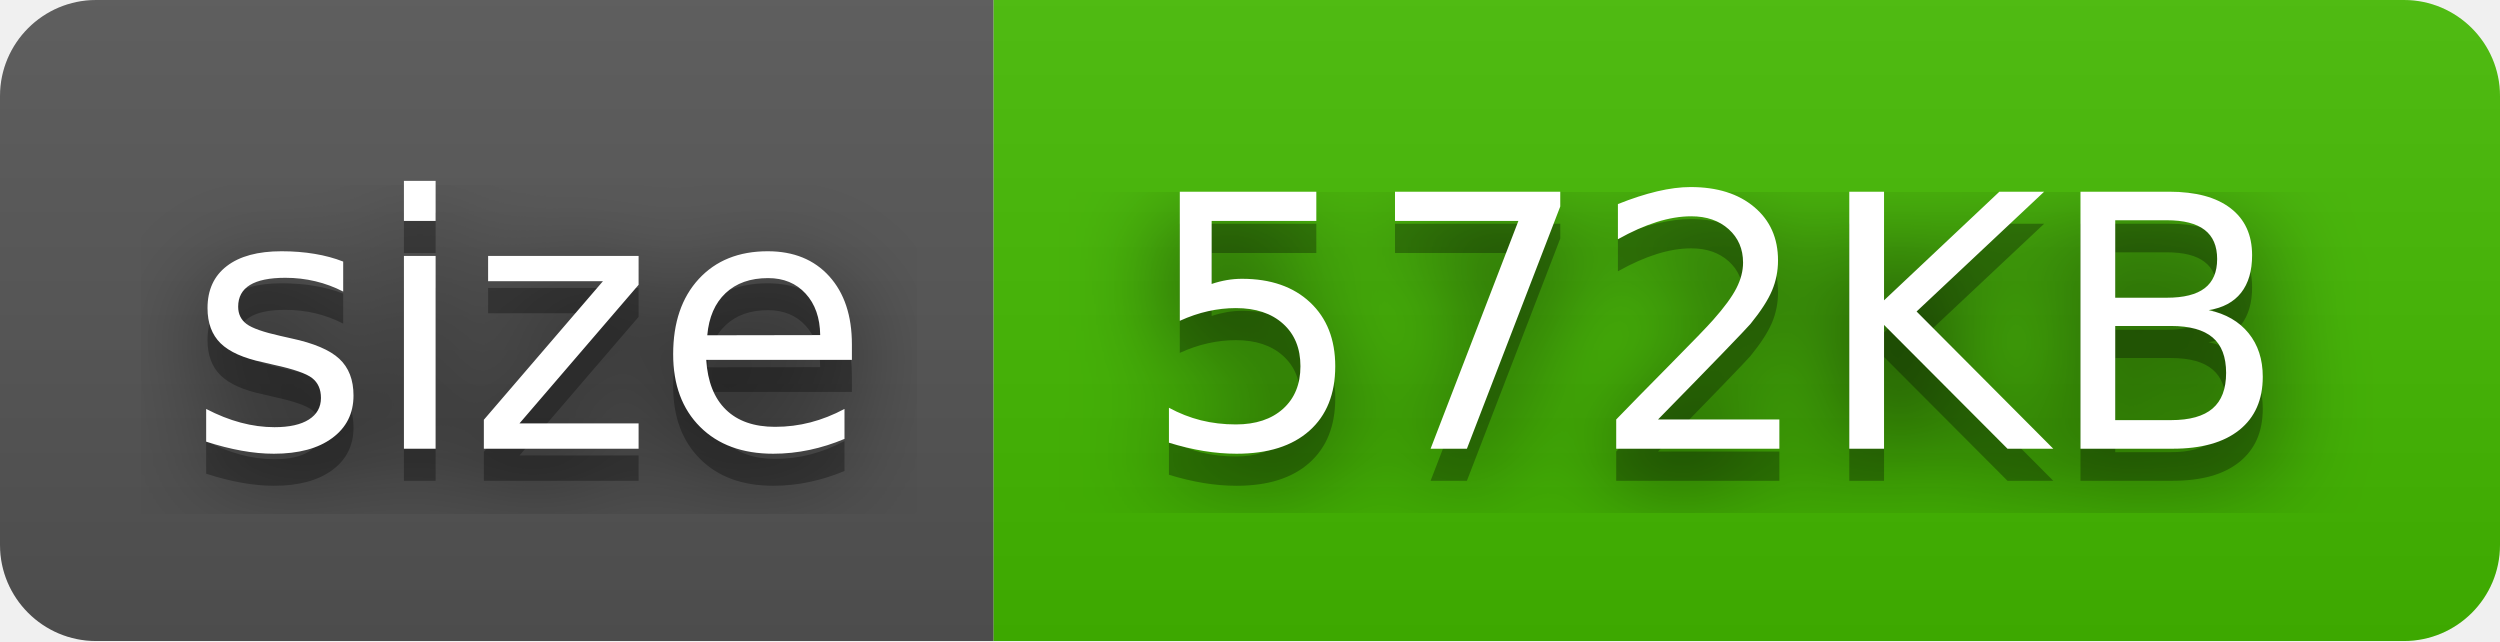
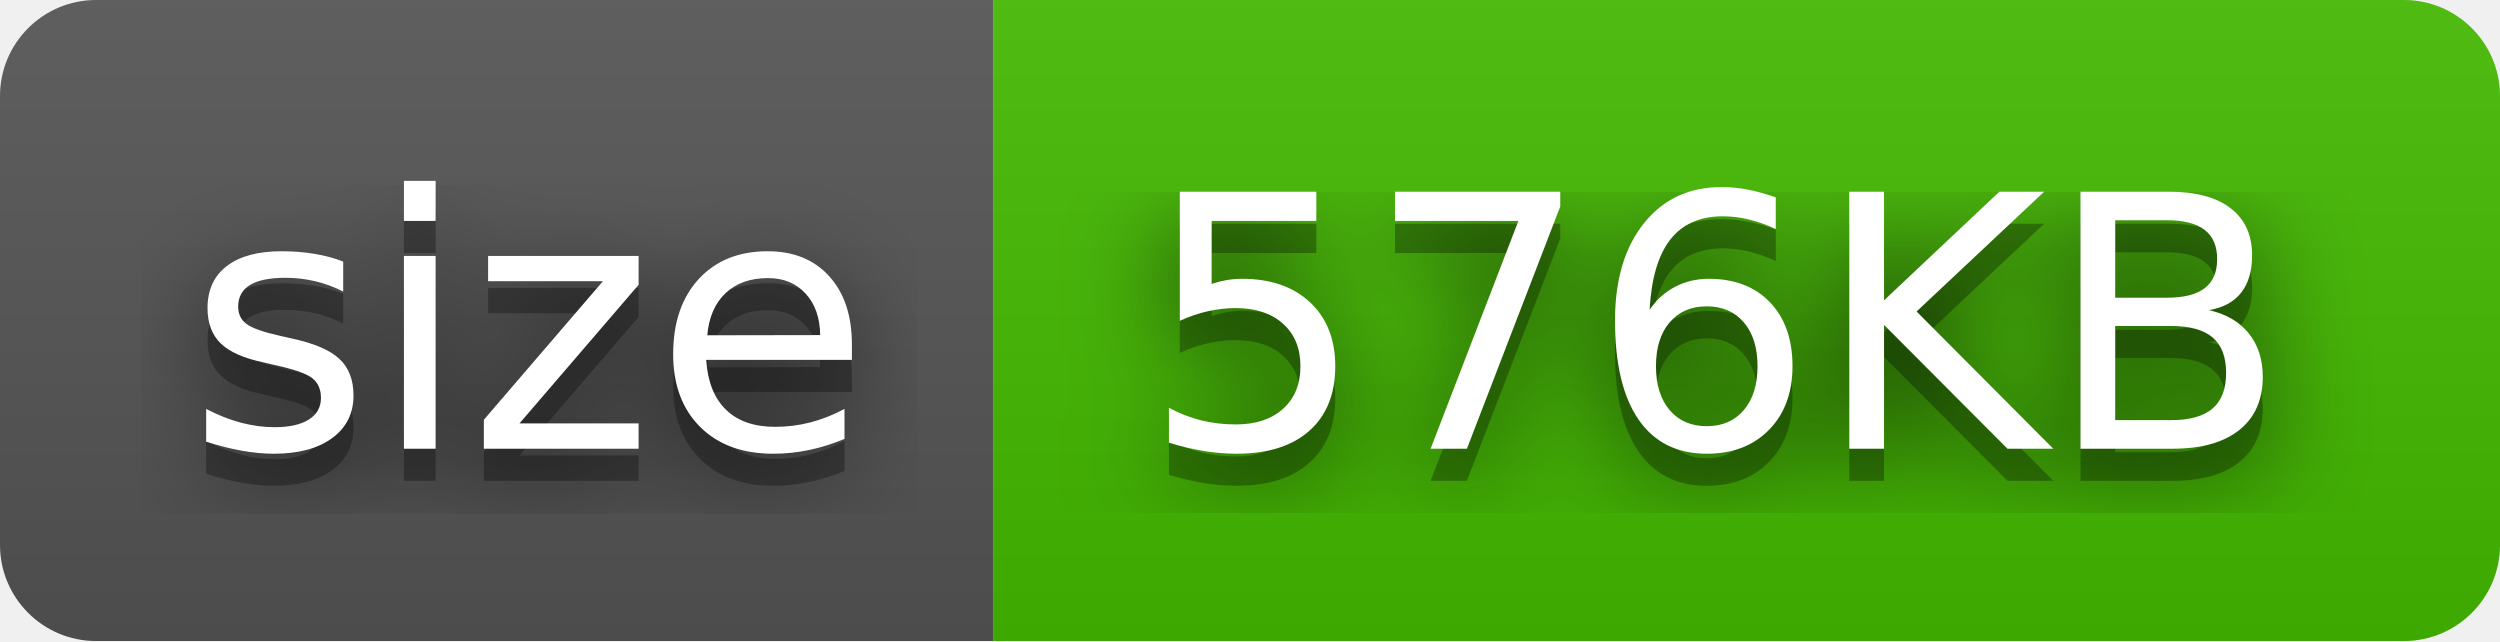
<svg xmlns="http://www.w3.org/2000/svg" width="78" height="20">
  <filter id="blur">
    <feGaussianBlur stdDeviation="16" />
  </filter>
  <linearGradient id="s" x2="0" y2="100%">
    <stop offset="0" stop-color="#bbb" stop-opacity=".1" />
    <stop offset="1" stop-opacity=".1" />
  </linearGradient>
  <clipPath id="r">
    <rect width="78" height="20" rx="3" />
  </clipPath>
  <g clip-path="url(#r)">
    <rect width="31" height="20" fill="#555" />
    <rect width="47" height="20" fill="#4b0" x="31" />
    <rect width="78" height="20" fill="url(#s)" />
  </g>
  <g fill="#fff" font-family="Verdana,Geneva,DejaVu Sans,sans-serif" font-size="110" text-anchor="middle" text-rendering="geometricPrecision">
    <g transform="scale(.1)">
      <g fill="#010101">
        <text fill-opacity=".8" filter="url(#blur)" textLength="210" x="165" y="150">size</text>
        <text fill-opacity=".3" textLength="210" x="165" y="150">size</text>
      </g>
      <text textLength="210" x="165" y="140">size</text>
    </g>
    <g transform="scale(.1)">
      <g fill="#010101">
-         <text fill-opacity=".8" filter="url(#blur)" textLength="370" x="535" y="150">572KB</text>
-         <text fill-opacity=".3" textLength="370" x="535" y="150">572KB</text>
+         <text fill-opacity=".8" filter="url(#blur)" textLength="370" x="535" y="150">576KB</text>
+         <text fill-opacity=".3" textLength="370" x="535" y="150">576KB</text>
      </g>
-       <text textLength="370" x="535" y="140">572KB</text>
+       <text textLength="370" x="535" y="140">576KB</text>
    </g>
  </g>
</svg>
